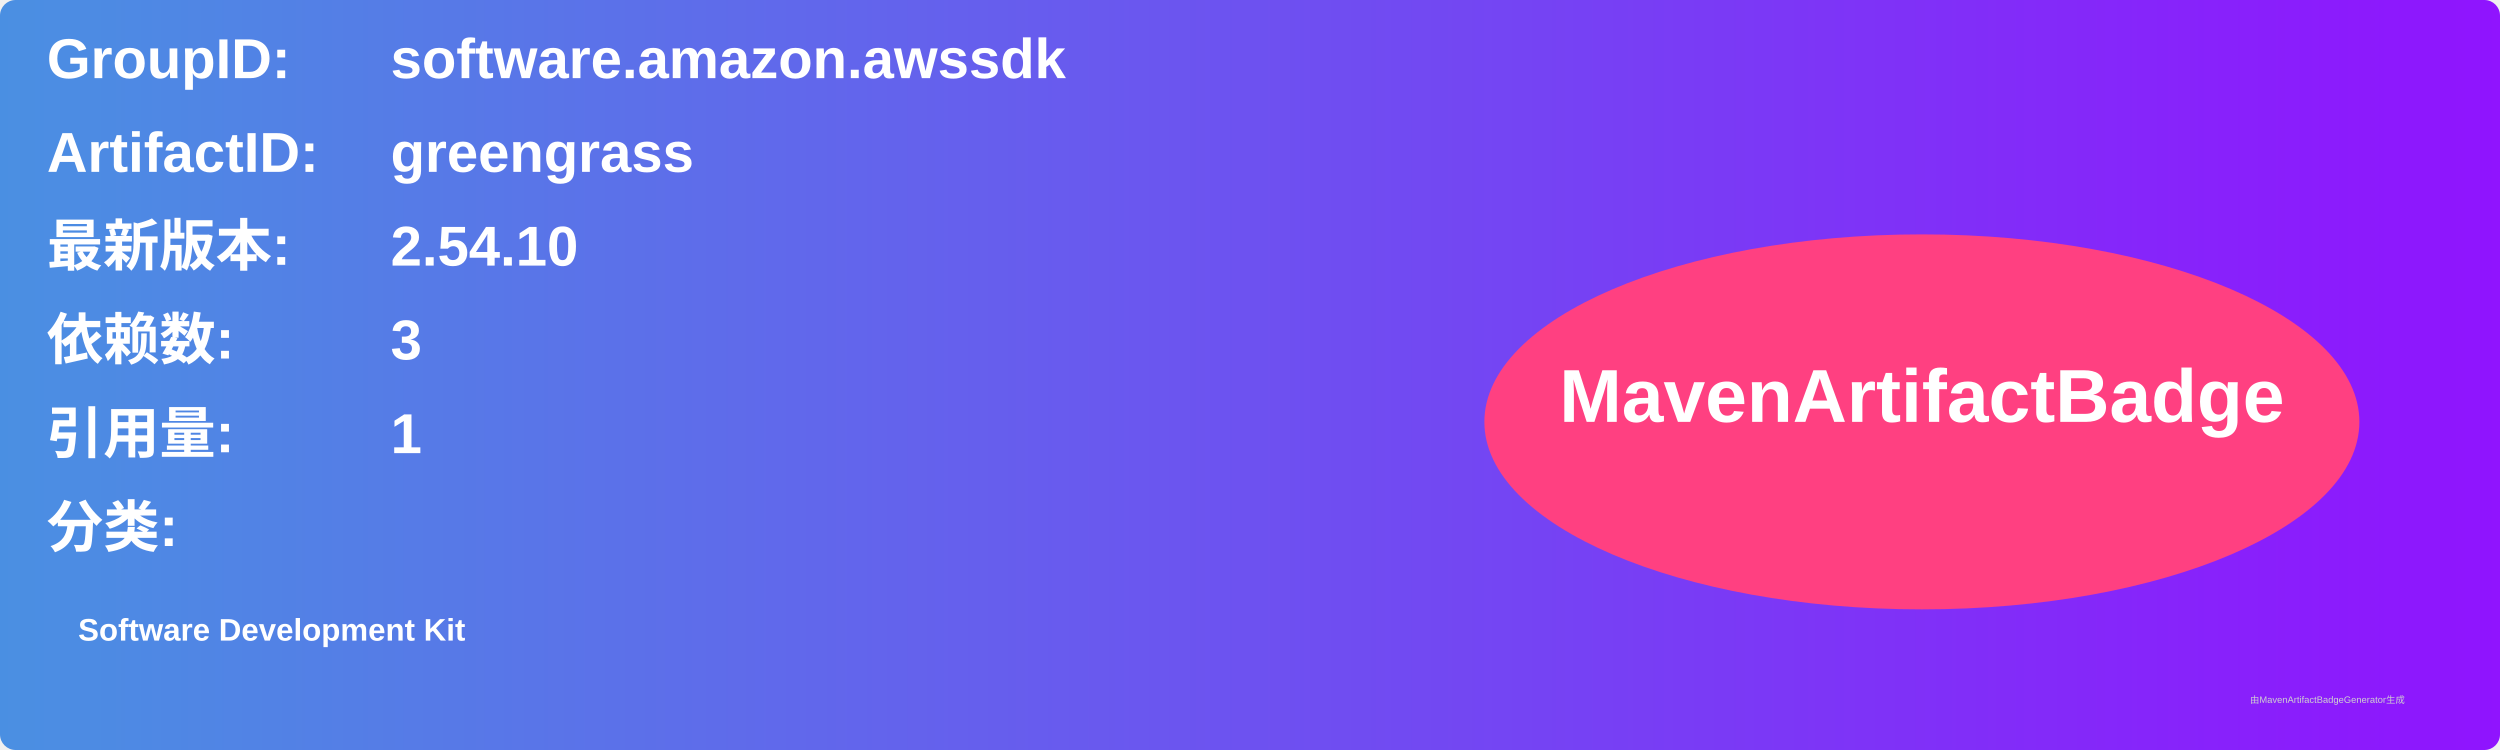
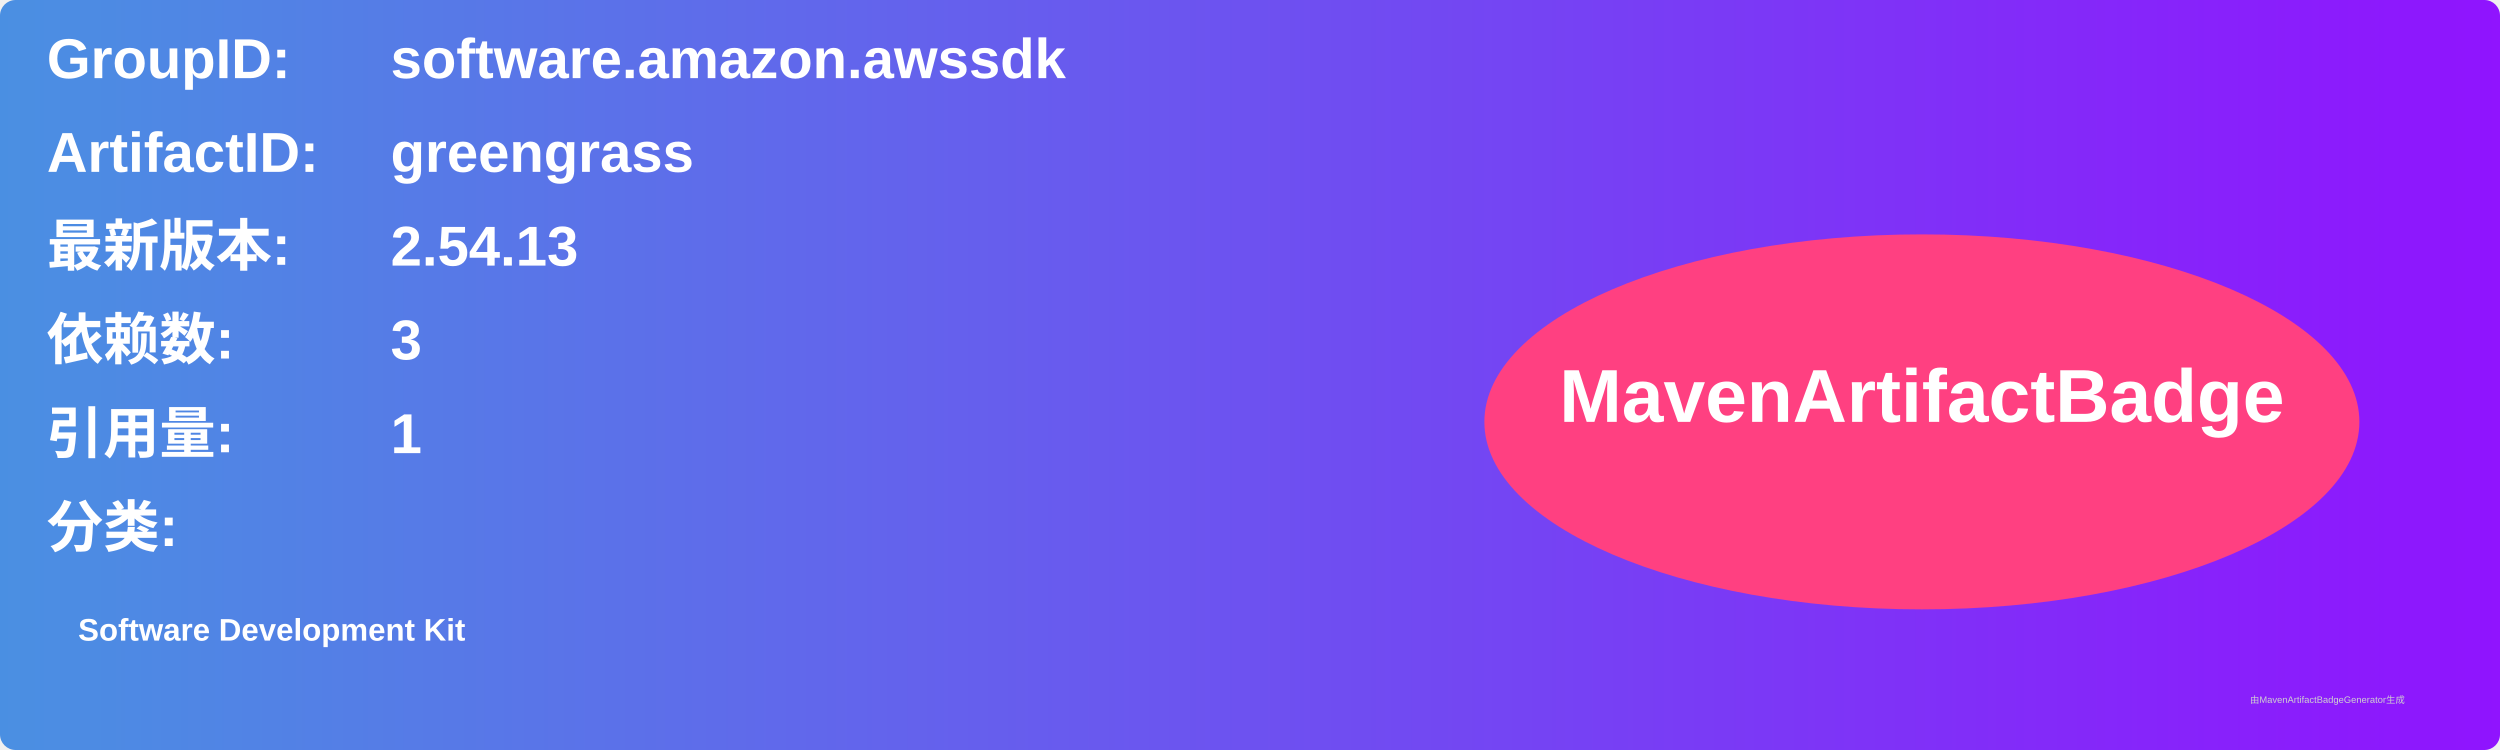
<svg xmlns="http://www.w3.org/2000/svg" width="800" height="240" viewBox="0 0 800 240">
  <linearGradient id="grad" x1="0%" y1="0%" x2="100%" y2="0%">
    <stop offset="0%" stop-color="#4a90e2" />
    <stop offset="100%" stop-color="#9013fe" />
  </linearGradient>
  <rect width="100%" height="100%" rx="5" ry="5" fill="url(#grad)" />
  <g transform="translate(15, 15)">
    <text x="0" y="10" font-family="Arial" font-size="18" fill="white" font-weight="bold" width="260">GroupID:</text>
    <text x="110" y="10" font-family="Arial" font-size="18" fill="white" font-weight="bold" width="460">software.amazon.awssdk</text>
    <text x="0" y="40" font-family="Arial" font-size="18" fill="white" font-weight="bold" width="260">ArtifactID:</text>
    <text x="110" y="40" font-family="Arial" font-size="18" fill="white" font-weight="bold" width="460">greengrass</text>
    <text x="0" y="70" font-family="Arial" font-size="18" fill="white" font-weight="bold">最新版本:</text>
    <text x="110" y="70" font-family="Arial" font-size="18" fill="white" font-weight="bold">
-       <tspan font-weight="bold">2.54.10</tspan>
+       <tspan font-weight="bold">2.54.13</tspan>
    </text>
    <text x="0" y="100" font-family="Arial" font-size="18" fill="white" font-weight="bold">依赖数: </text>
    <text x="110" y="100" font-family="Arial" font-size="18" fill="white">
      <tspan font-weight="bold">3</tspan>
    </text>
    <text x="0" y="130" font-family="Arial" font-size="18" fill="white" font-weight="bold">引用量: </text>
    <text x="110" y="130" font-family="Arial" font-size="18" fill="white">
      <tspan font-weight="bold">1</tspan>
    </text>
    <text x="0" y="160" font-family="Arial" font-size="18" fill="white" font-weight="bold">分类:</text>
    <text x="10" y="190" font-family="Arial" font-size="10" fill="white">
      <tspan font-weight="bold">Software Development Kit</tspan>
    </text>
    <ellipse cx="600" cy="120" rx="140" ry="60" fill="#ff4081" />
    <text x="600" y="120" text-anchor="middle" font-family="Arial" font-size="24" fill="white" font-weight="bold">MavenArtifactBadge</text>
  </g>
  <text x="720" y="225" font-family="Arial" font-size="3" fill="#d0d0d0">由MavenArtifactBadgeGenerator生成</text>
</svg>
